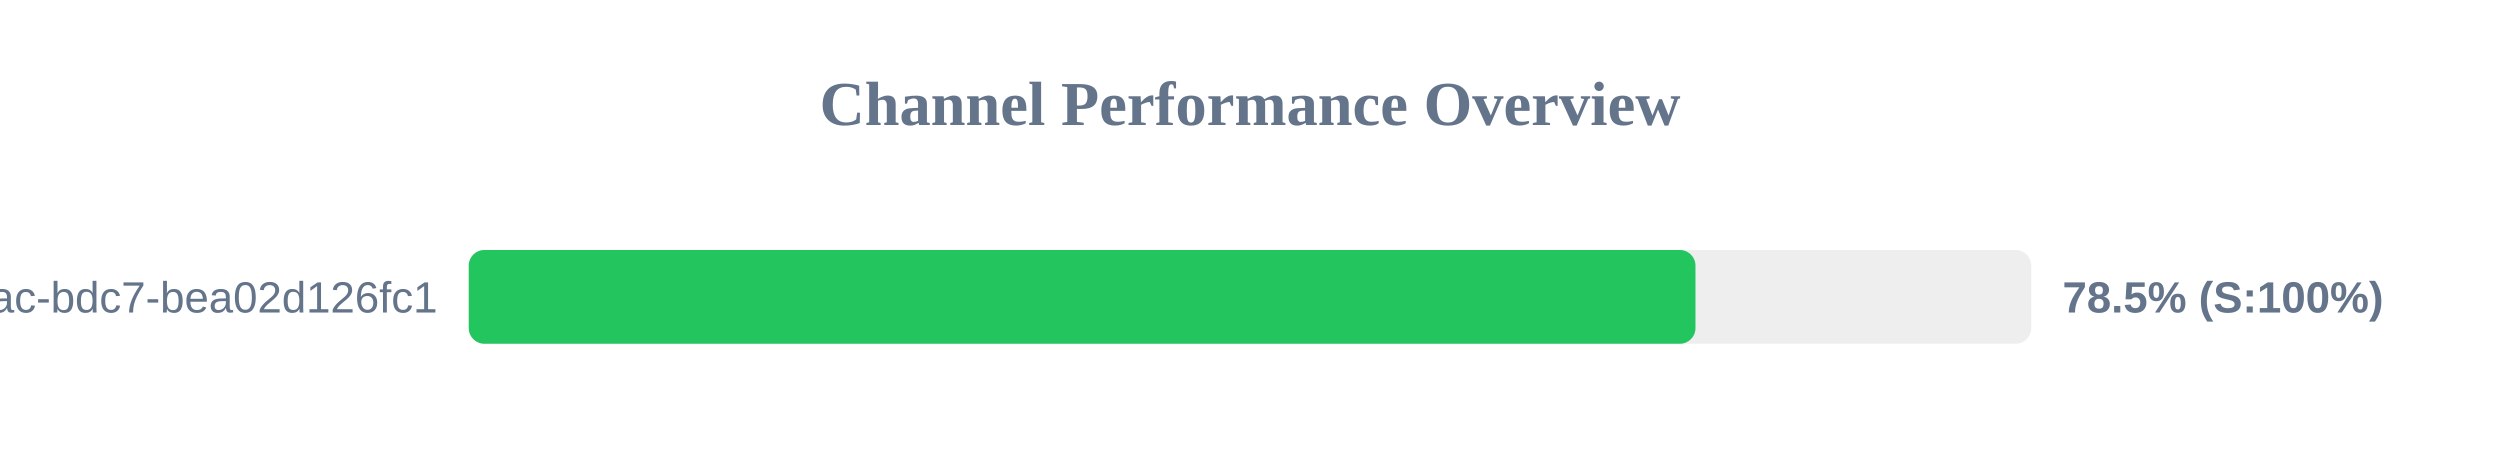
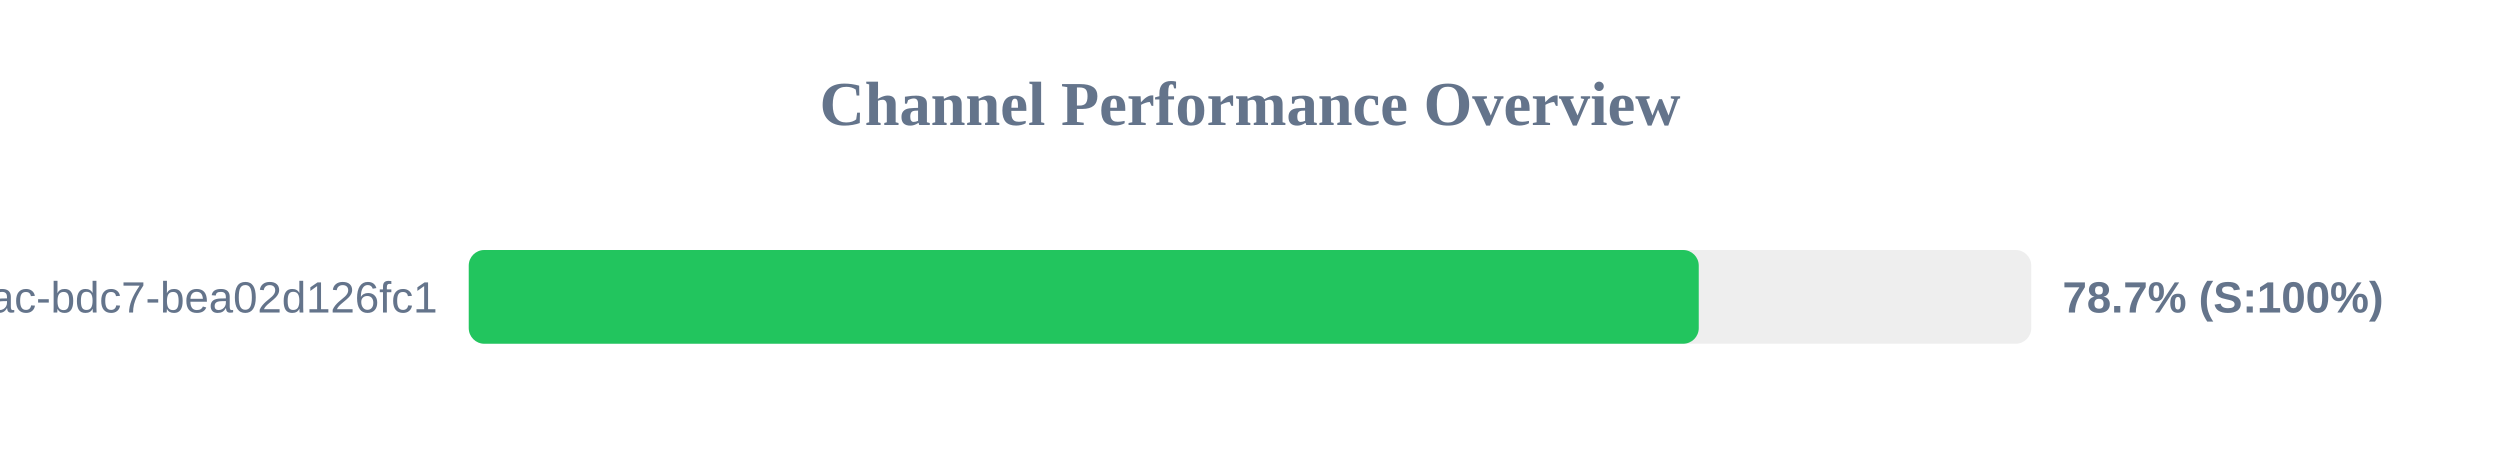
<svg xmlns="http://www.w3.org/2000/svg" width="800" height="150" version="1.1">
  <style>
        .row { font: 14px Arial; fill: #64748b; }
        .score { font: bold 14px Arial; fill: #64748b; }
    </style>
  <text x="400" y="40" text-anchor="middle" font-size="20px" font-weight="bold" fill="#64748b">Channel Performance Overview</text>
  <rect x="150" y="80" width="500" height="30" fill="#eee" rx="5" />
-   <rect x="150" y="80" width="392.55" height="30" fill="#22c55e" rx="5" />
+   <rect x="150" y="80" width="393.6" height="30" fill="#22c55e" rx="5" />
  <text x="140" y="100" text-anchor="end" class="row">?uuid=e31ad3e6-e341-42ac-bdc7-bea02d126fc1</text>
-   <text x="660" y="100" text-anchor="start" class="score">78.5% (S:100%)</text>
+   <text x="660" y="100" text-anchor="start" class="score">78.7% (S:100%)</text>
</svg>
